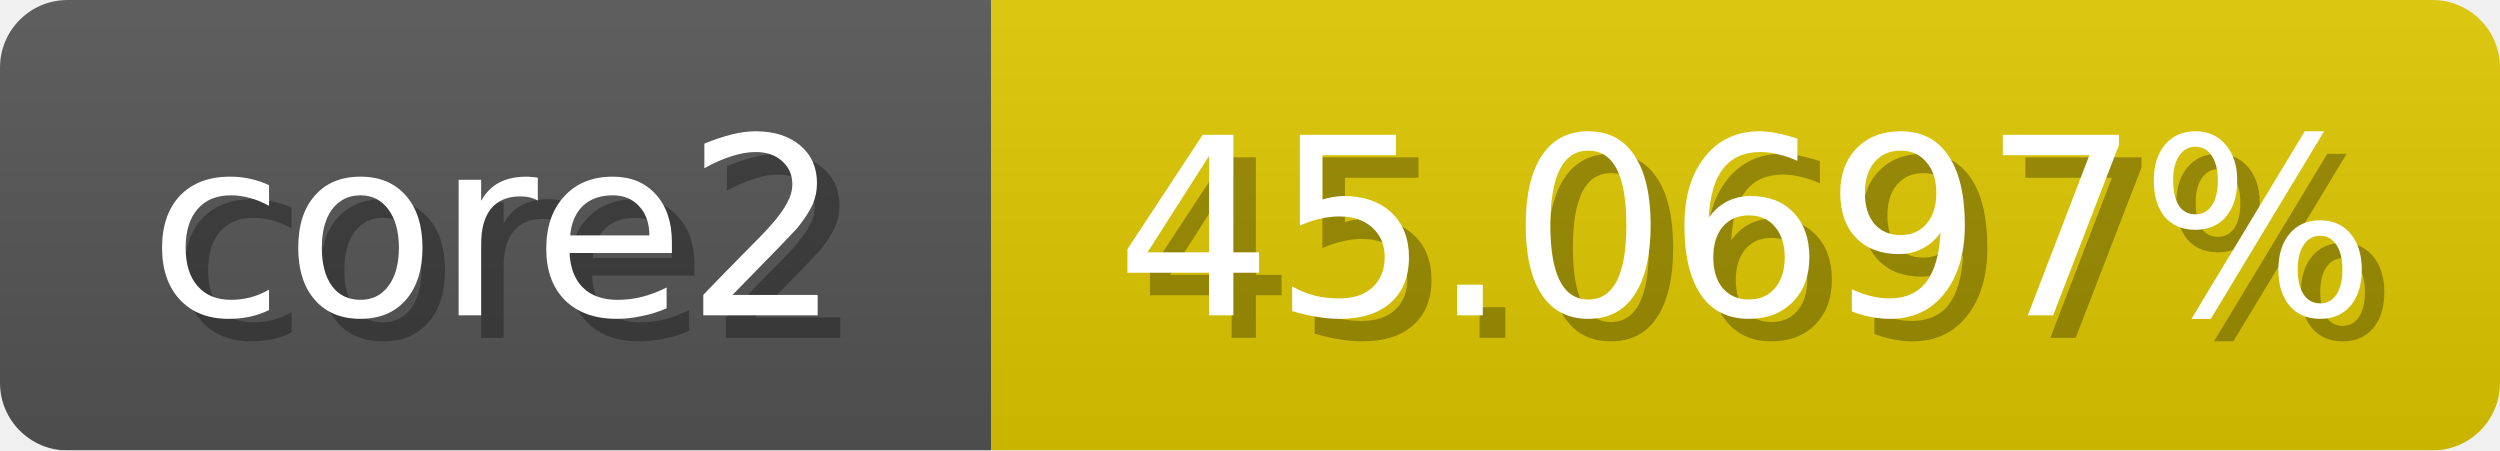
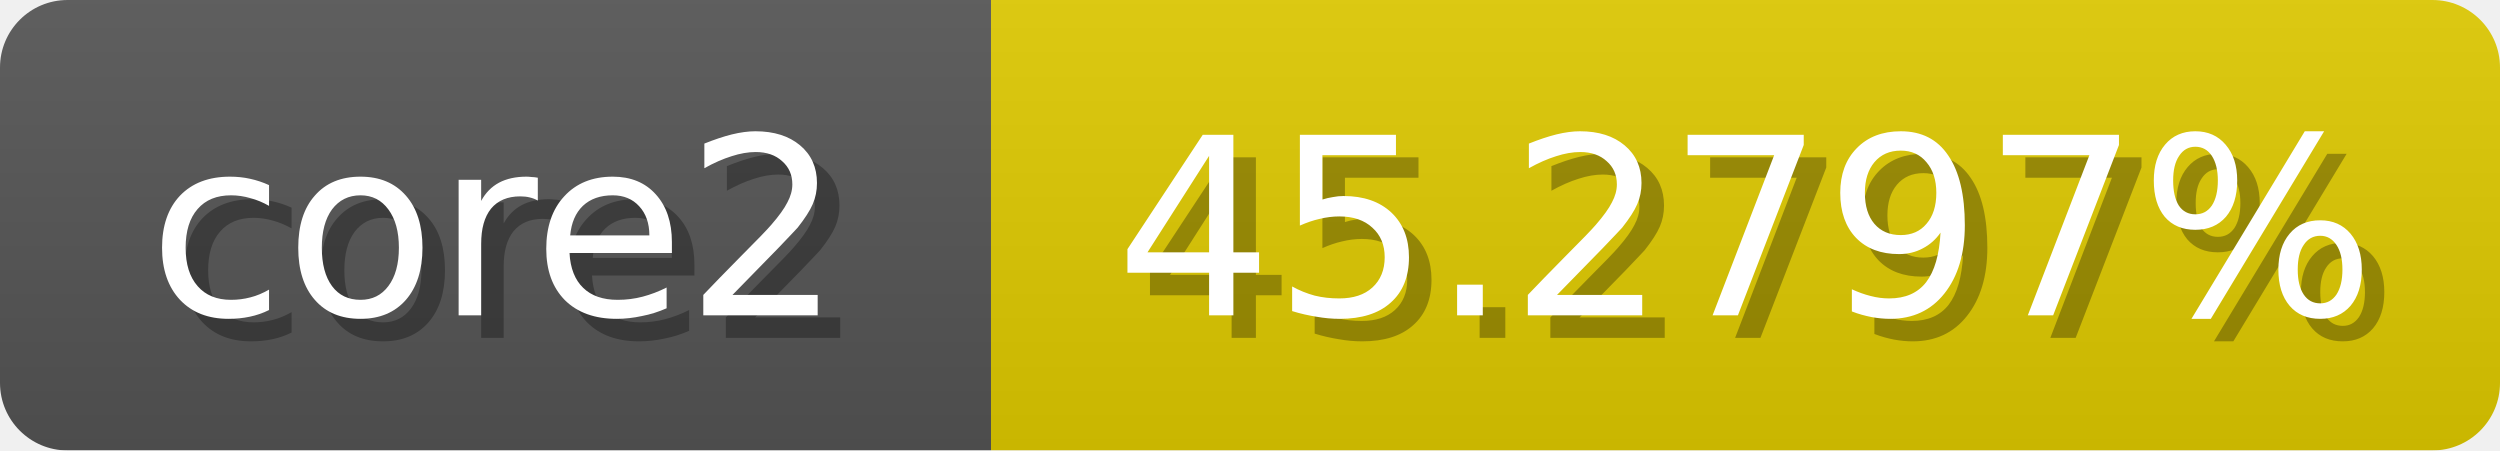
<svg xmlns="http://www.w3.org/2000/svg" width="111" height="20">
  <linearGradient id="b" x2="0" y2="100%">
    <stop offset="0" stop-color="#bbb" stop-opacity=".1" />
    <stop offset="1" stop-opacity=".1" />
  </linearGradient>
  <mask id="anybadge_1">
    <rect width="111" height="20" rx="3" fill="#fff" />
  </mask>
  <g mask="url(#anybadge_1)">
    <path fill="#555" d="M0 0h44v20H0z" />
-     <path fill="#e0ca00" d="M44 0h67v20H44z" />
+     <path fill="#e0cb00" d="M44 0h67v20H44z" />
    <path fill="url(#b)" d="M0 0h111v20H0z" />
  </g>
  <g fill="#fff" text-anchor="middle" font-family="DejaVu Sans,Verdana,Geneva,sans-serif" font-size="11">
    <text x="23.0" y="15" fill="#010101" fill-opacity=".3">core2</text>
    <text x="22.0" y="14">core2</text>
  </g>
  <g fill="#fff" text-anchor="middle" font-family="DejaVu Sans,Verdana,Geneva,sans-serif" font-size="11">
-     <text x="78.5" y="15" fill="#010101" fill-opacity=".3">45.0697%</text>
-     <text x="77.5" y="14">45.0697%</text>
+     <text x="78.5" y="15" fill="#010101" fill-opacity=".3">45.2797%</text>
+     <text x="77.5" y="14">45.2797%</text>
  </g>
</svg>
